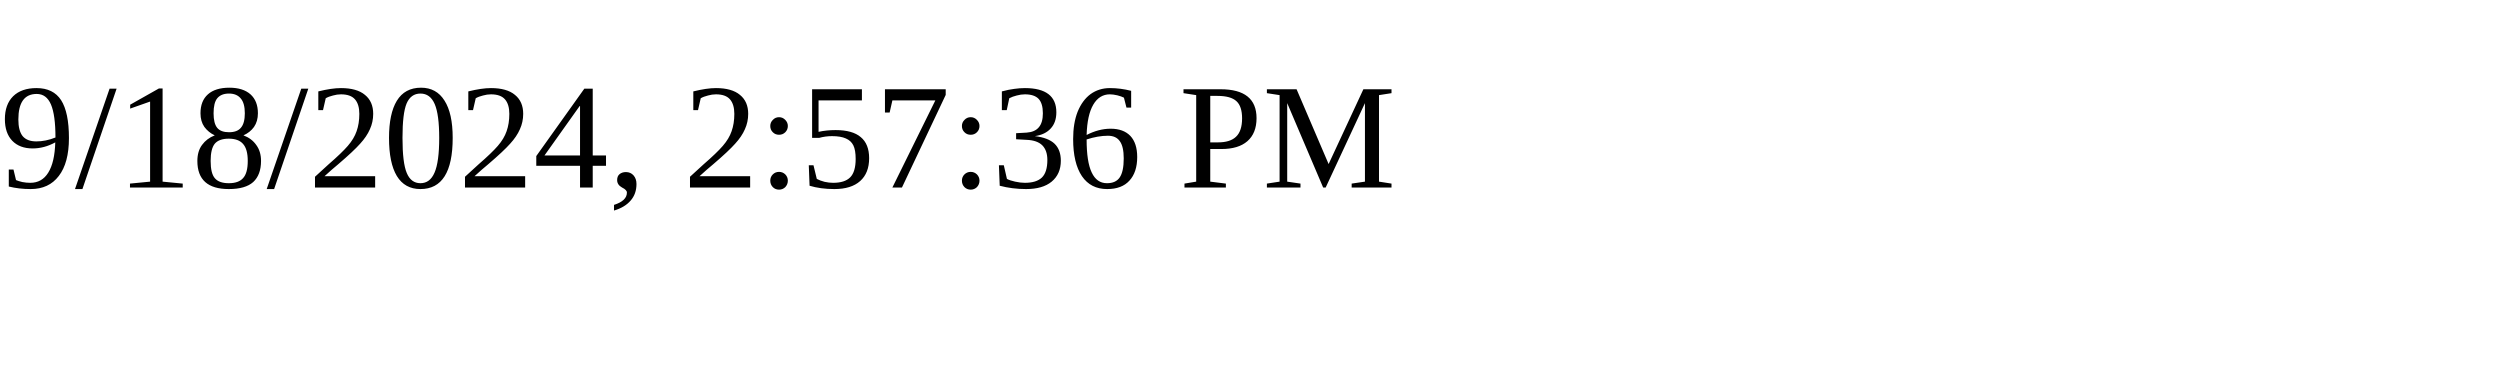
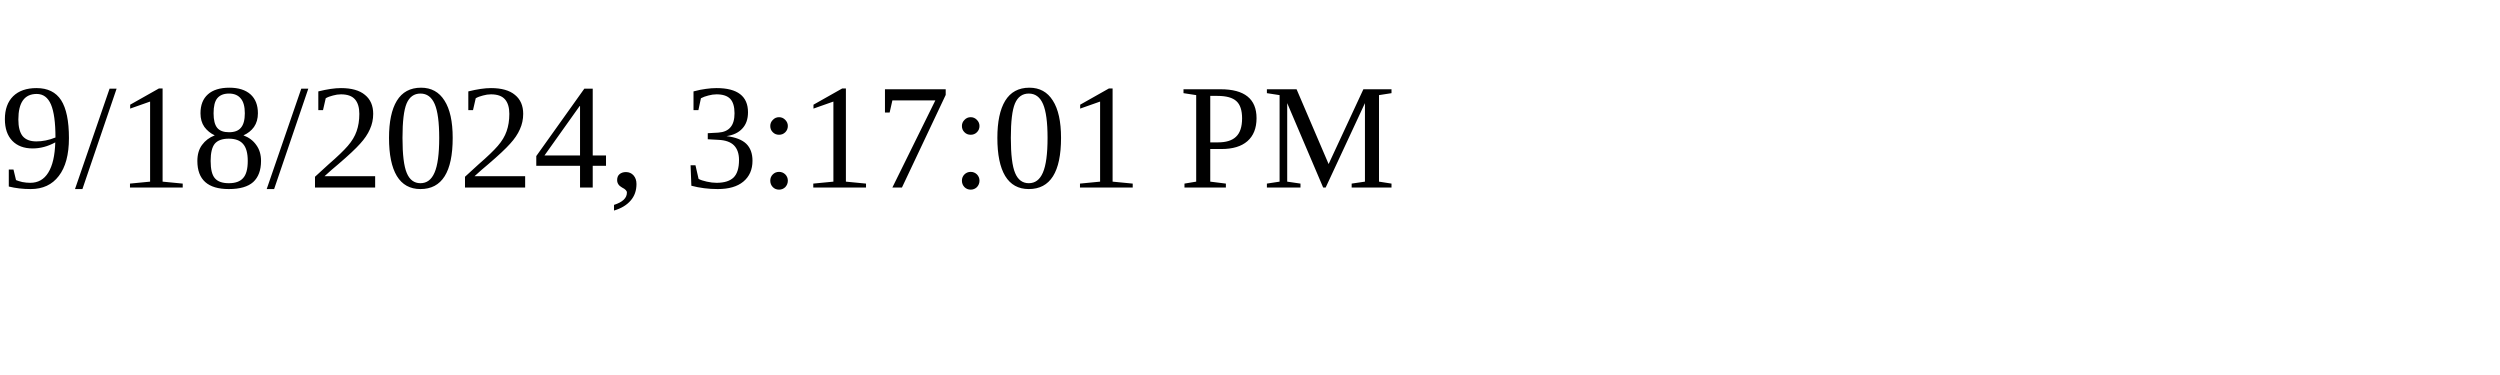
<svg xmlns="http://www.w3.org/2000/svg" height="30" width="200">
-   <text x="0" y="15">9/18/2024, 2:57:36 PM</text>
+   <text x="0" y="15">9/18/2024, 3:17:01 PM</text>
</svg>
